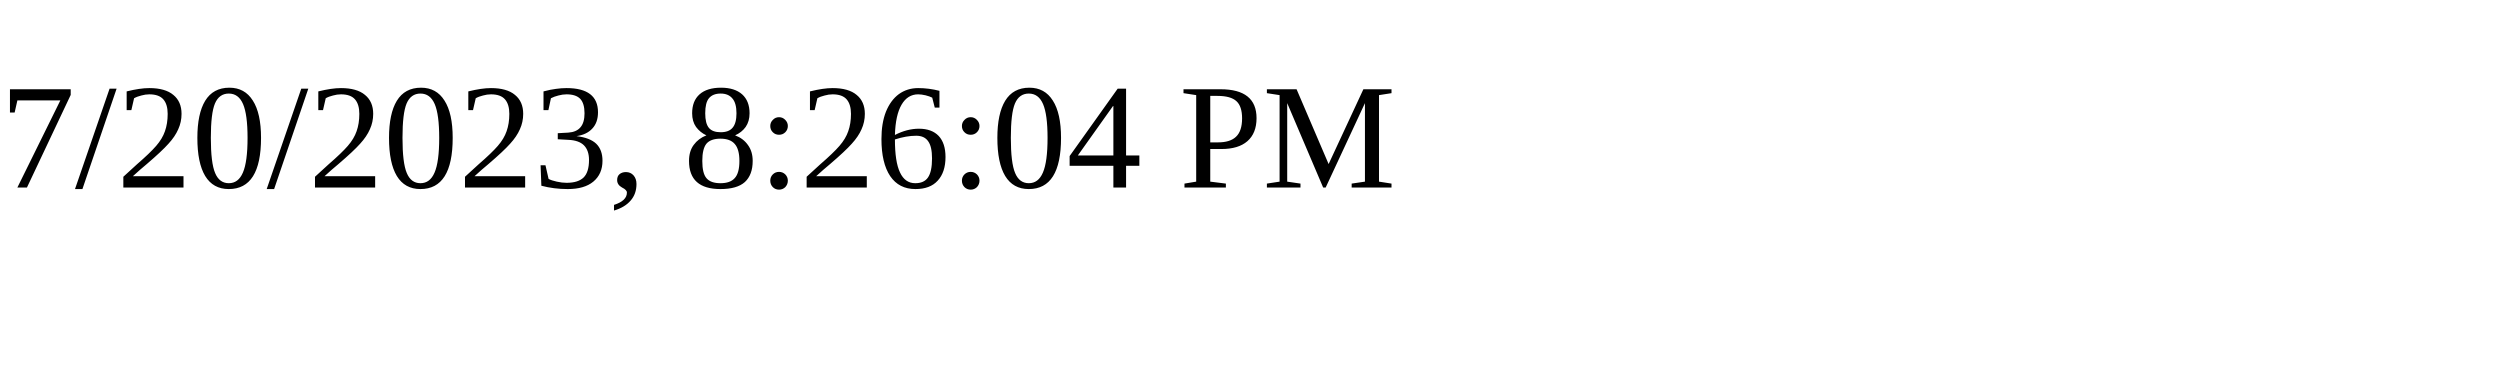
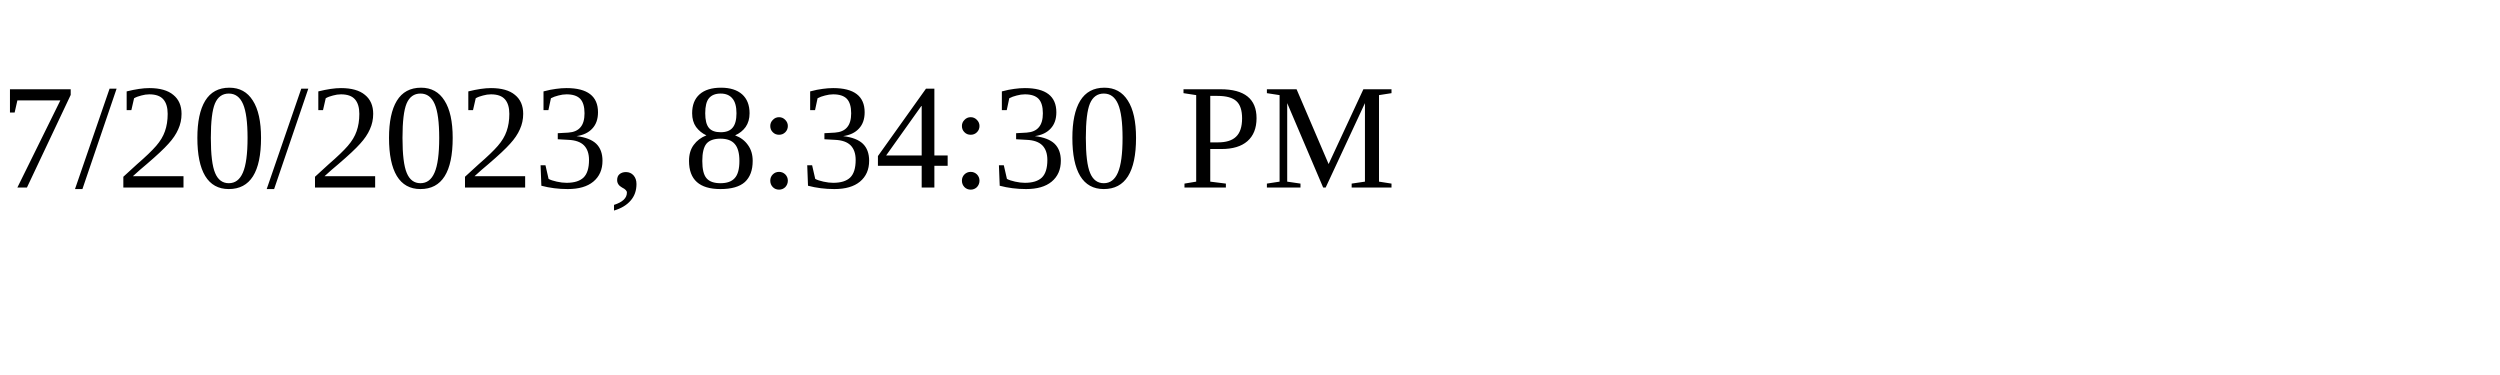
<svg xmlns="http://www.w3.org/2000/svg" height="30" width="200">
-   <text x="0" y="15">7/20/2023, 8:26:04 PM</text>
+   <text x="0" y="15">7/20/2023, 8:34:30 PM</text>
</svg>
